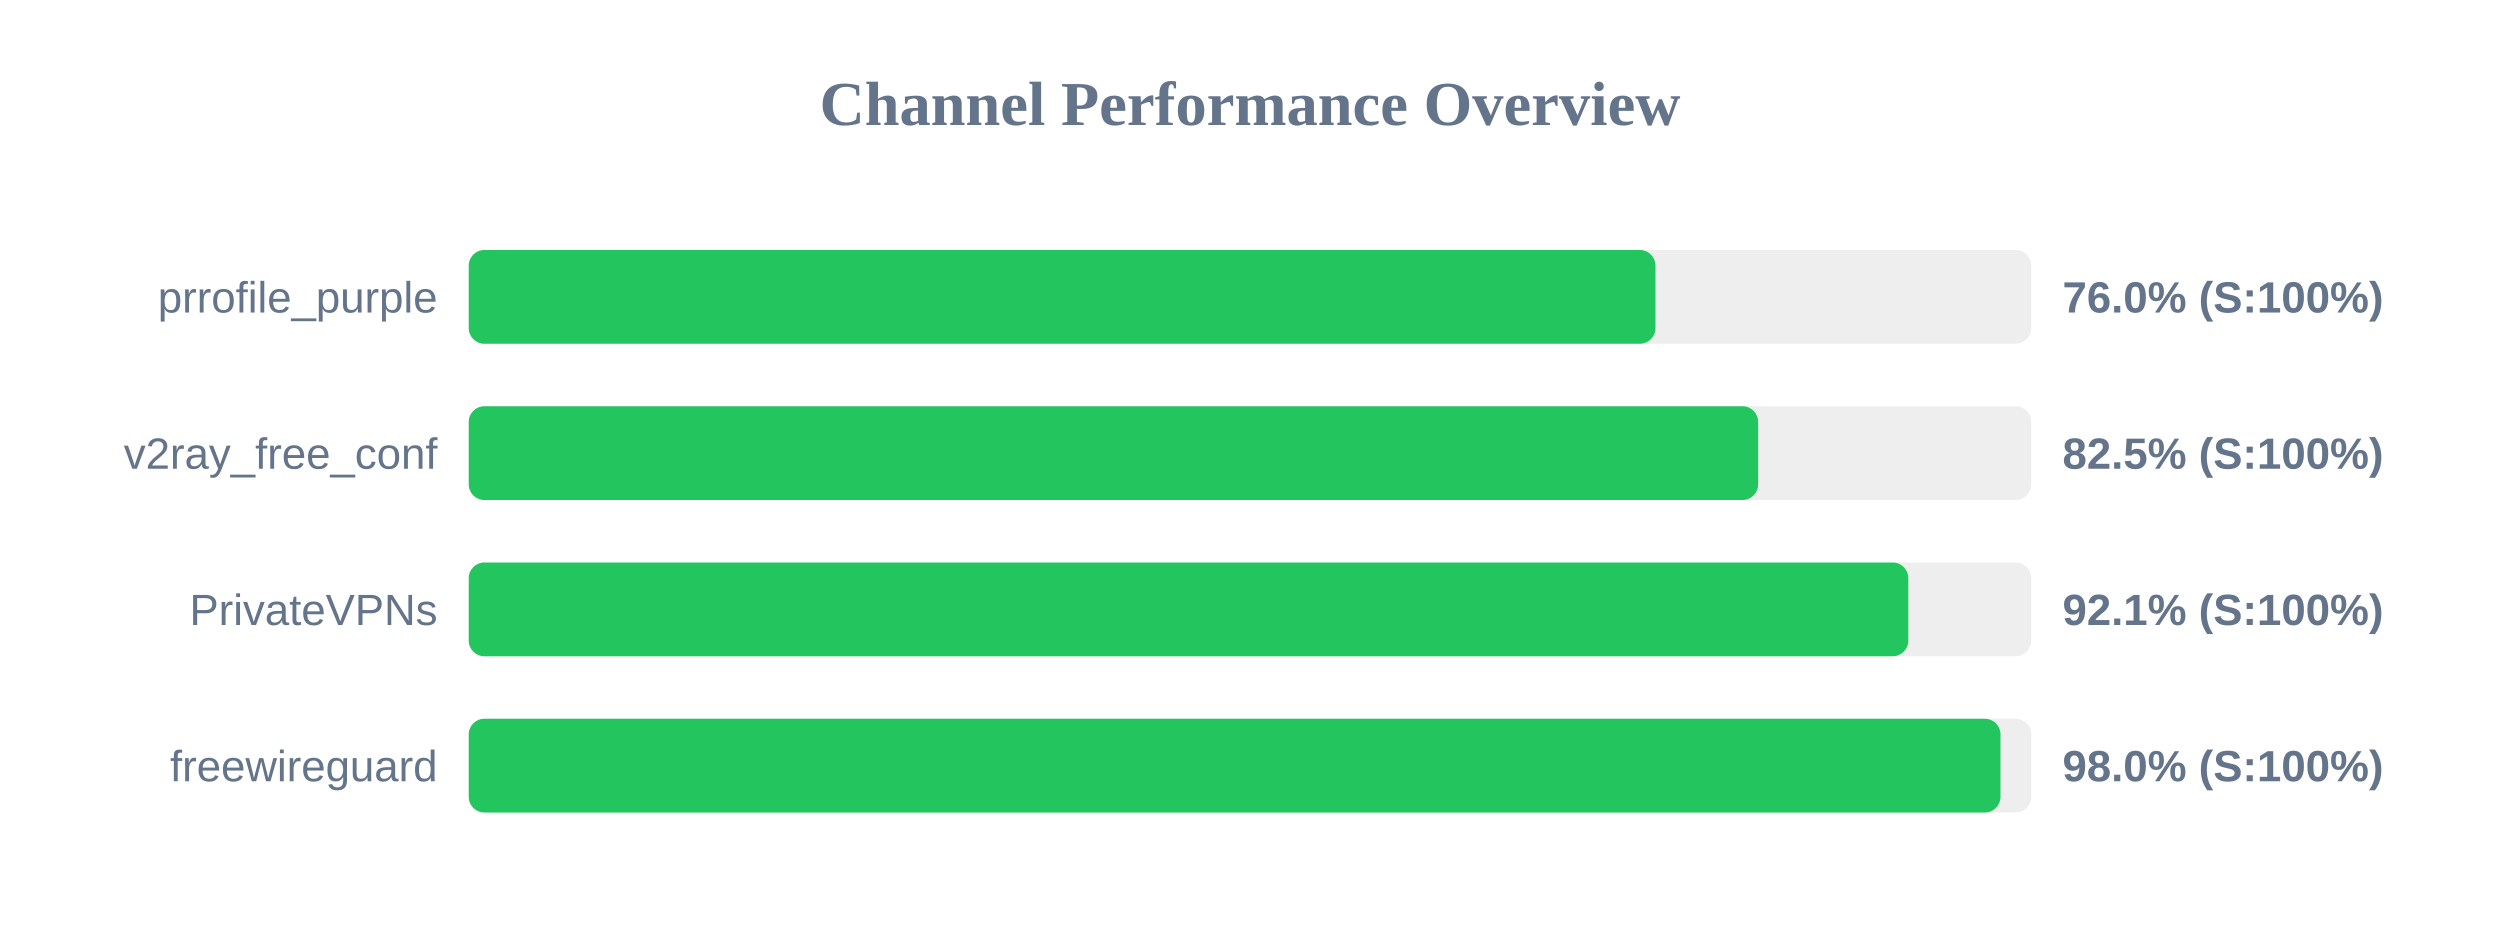
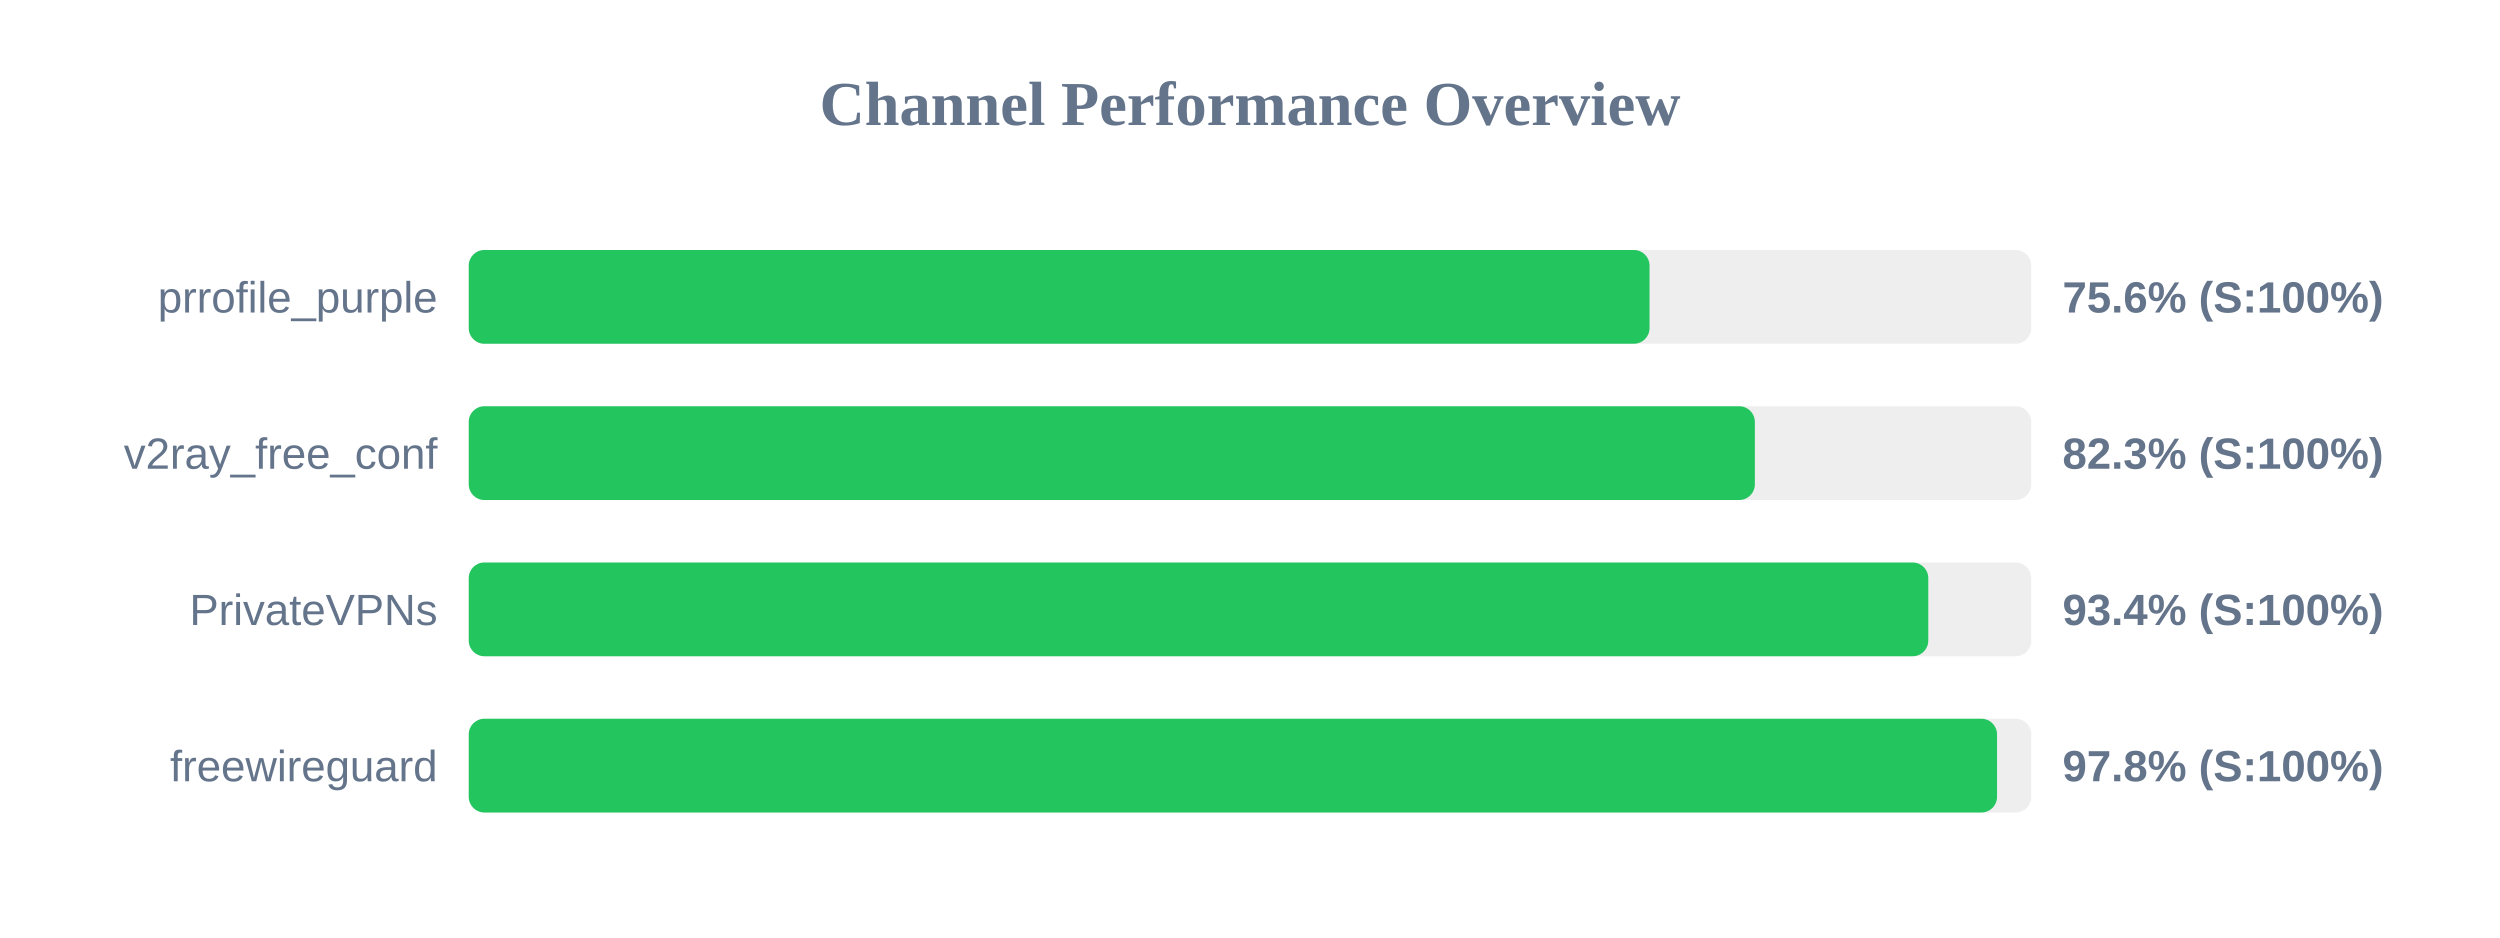
<svg xmlns="http://www.w3.org/2000/svg" width="800" height="300" version="1.1">
  <style>
        .row { font: 14px Arial; fill: #64748b; }
        .score { font: bold 14px Arial; fill: #64748b; }
    </style>
  <text x="400" y="40" text-anchor="middle" font-size="20px" font-weight="bold" fill="#64748b">Channel Performance Overview</text>
  <rect x="150" y="80" width="500" height="30" fill="#eee" rx="5" />
-   <rect x="150" y="80" width="379.75" height="30" fill="#22c55e" rx="5" />
+   <rect x="150" y="80" width="377.85" height="30" fill="#22c55e" rx="5" />
  <text x="140" y="100" text-anchor="end" class="row">prrofile_purple</text>
-   <text x="660" y="100" text-anchor="start" class="score">76.0% (S:100%)</text>
+   <text x="660" y="100" text-anchor="start" class="score">75.6% (S:100%)</text>
  <rect x="150" y="130" width="500" height="30" fill="#eee" rx="5" />
-   <rect x="150" y="130" width="412.6" height="30" fill="#22c55e" rx="5" />
+   <rect x="150" y="130" width="411.55" height="30" fill="#22c55e" rx="5" />
  <text x="140" y="150" text-anchor="end" class="row">v2ray_free_conf</text>
-   <text x="660" y="150" text-anchor="start" class="score">82.5% (S:100%)</text>
+   <text x="660" y="150" text-anchor="start" class="score">82.3% (S:100%)</text>
  <rect x="150" y="180" width="500" height="30" fill="#eee" rx="5" />
-   <rect x="150" y="180" width="460.65" height="30" fill="#22c55e" rx="5" />
+   <rect x="150" y="180" width="467.05" height="30" fill="#22c55e" rx="5" />
  <text x="140" y="200" text-anchor="end" class="row">PrivateVPNs</text>
-   <text x="660" y="200" text-anchor="start" class="score">92.1% (S:100%)</text>
+   <text x="660" y="200" text-anchor="start" class="score">93.4% (S:100%)</text>
  <rect x="150" y="230" width="500" height="30" fill="#eee" rx="5" />
-   <rect x="150" y="230" width="490.15" height="30" fill="#22c55e" rx="5" />
+   <rect x="150" y="230" width="489.05" height="30" fill="#22c55e" rx="5" />
  <text x="140" y="250" text-anchor="end" class="row">freewireguard</text>
-   <text x="660" y="250" text-anchor="start" class="score">98.0% (S:100%)</text>
+   <text x="660" y="250" text-anchor="start" class="score">97.8% (S:100%)</text>
</svg>
